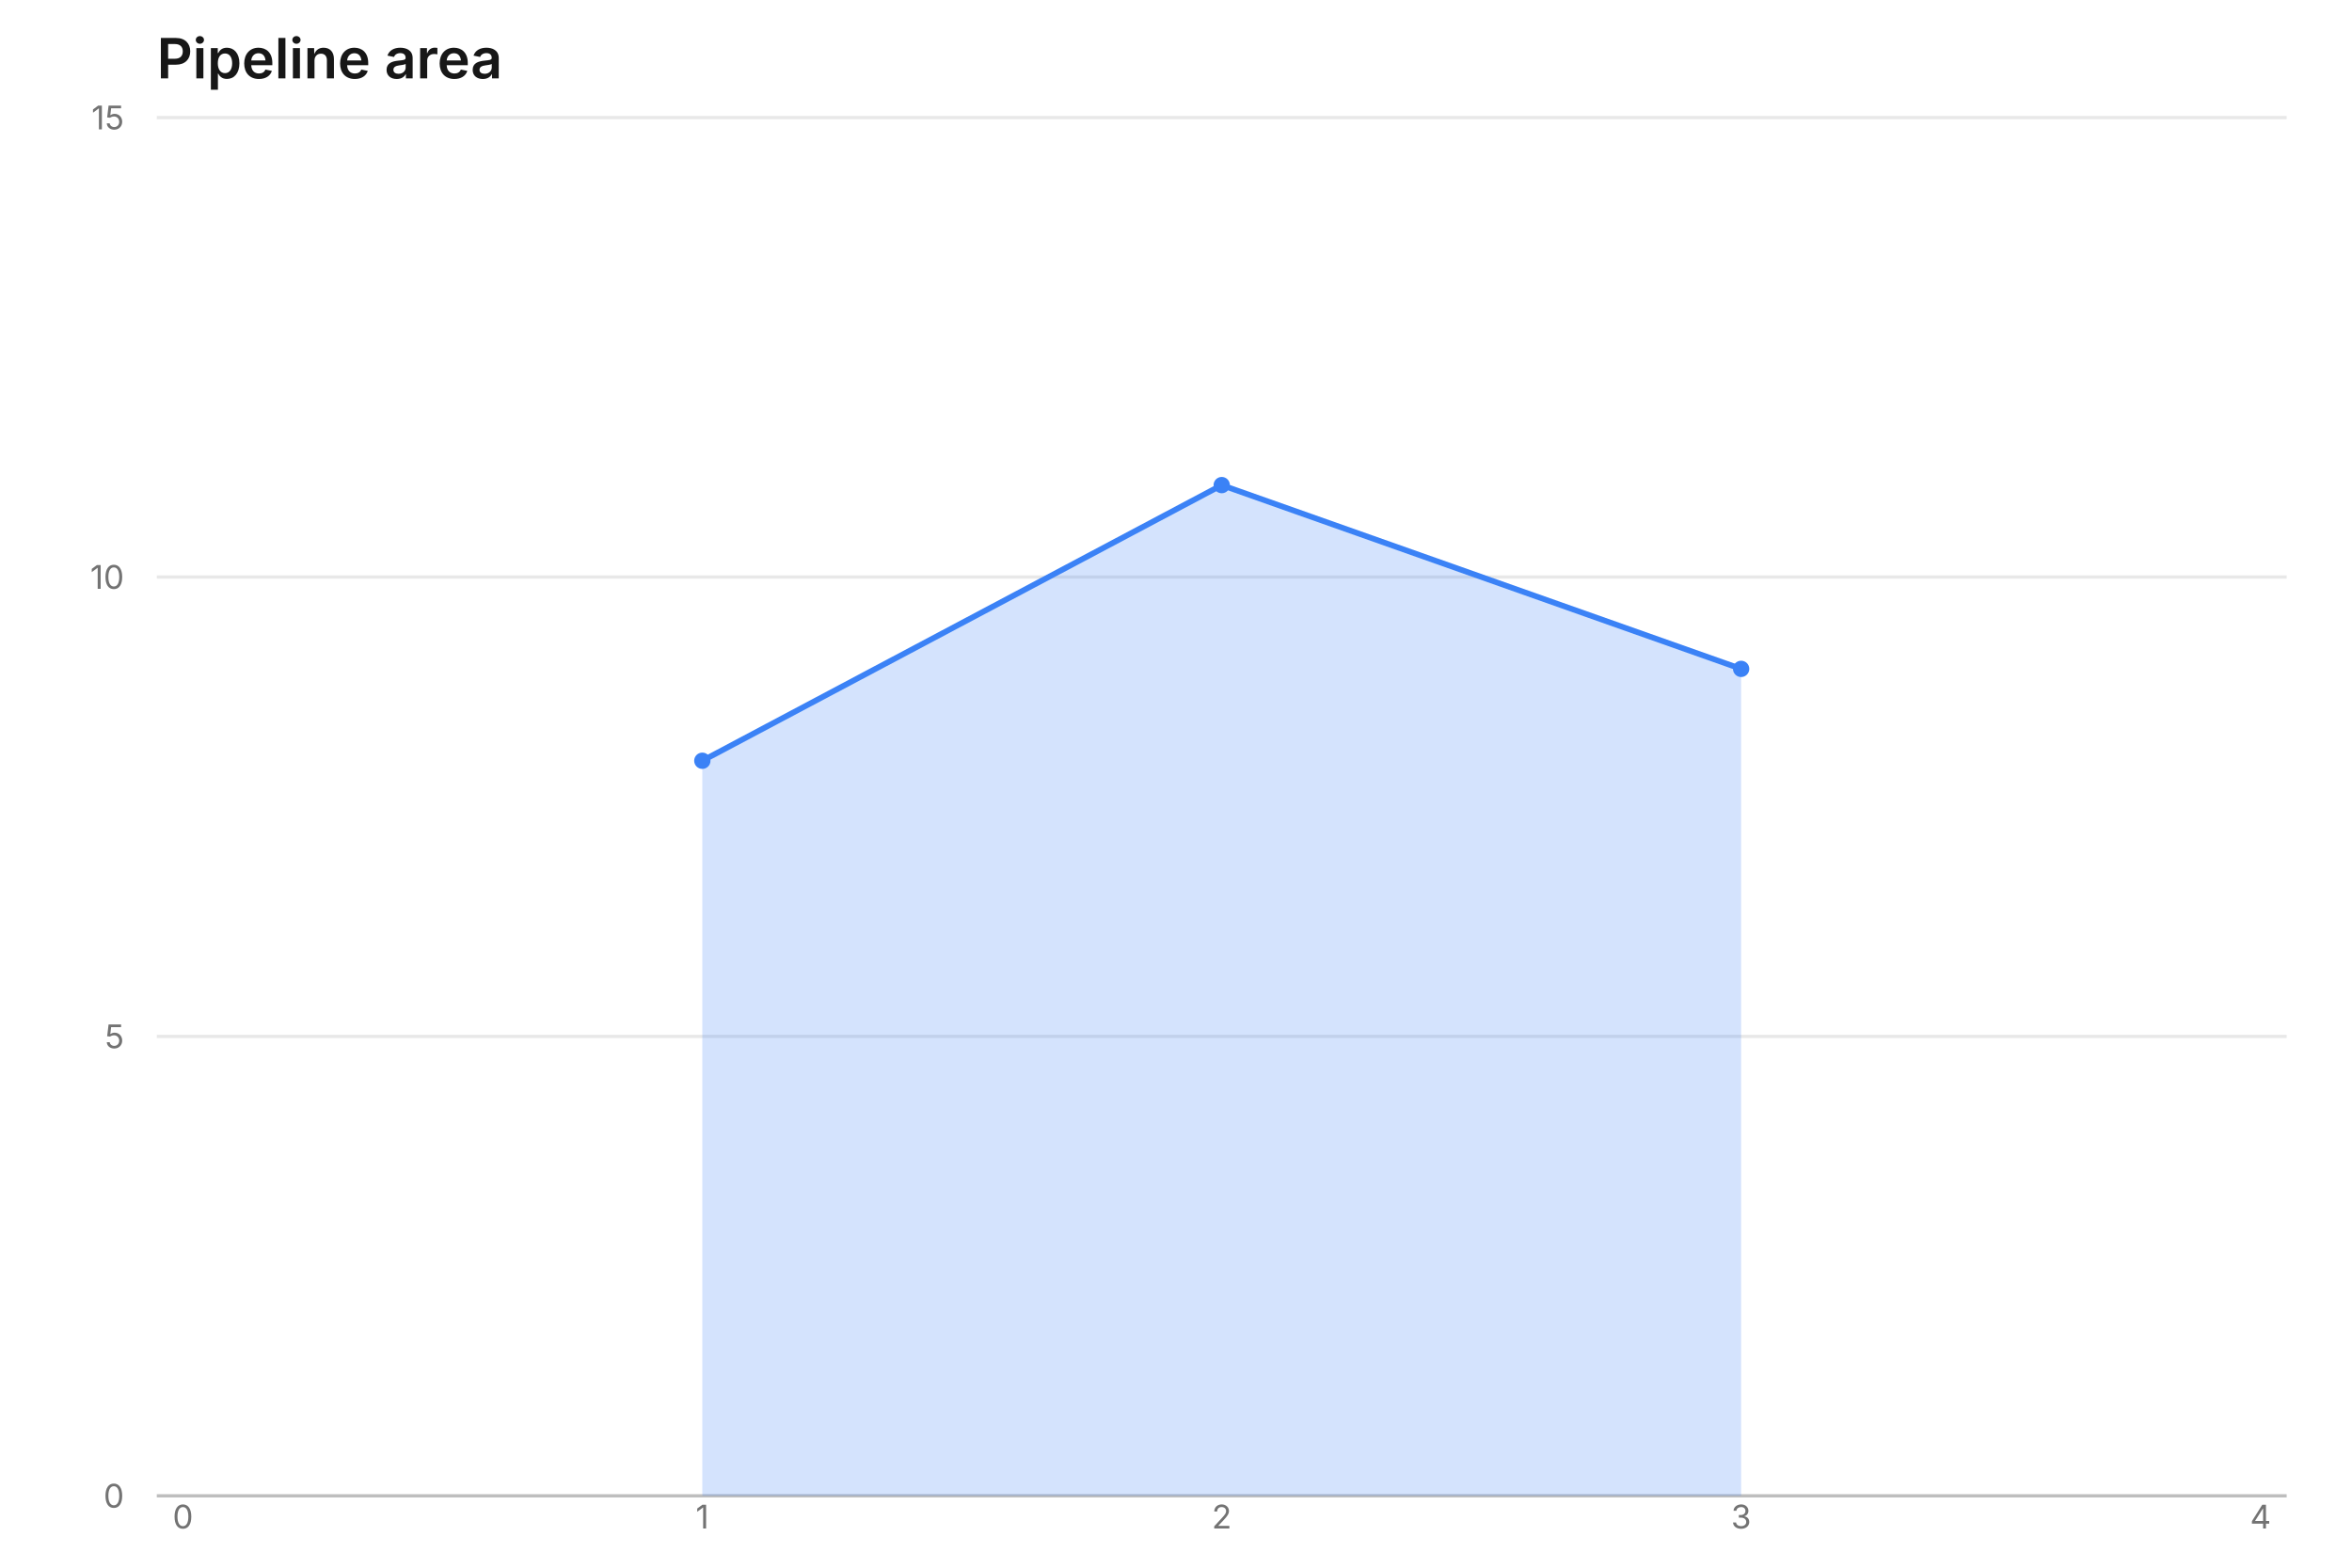
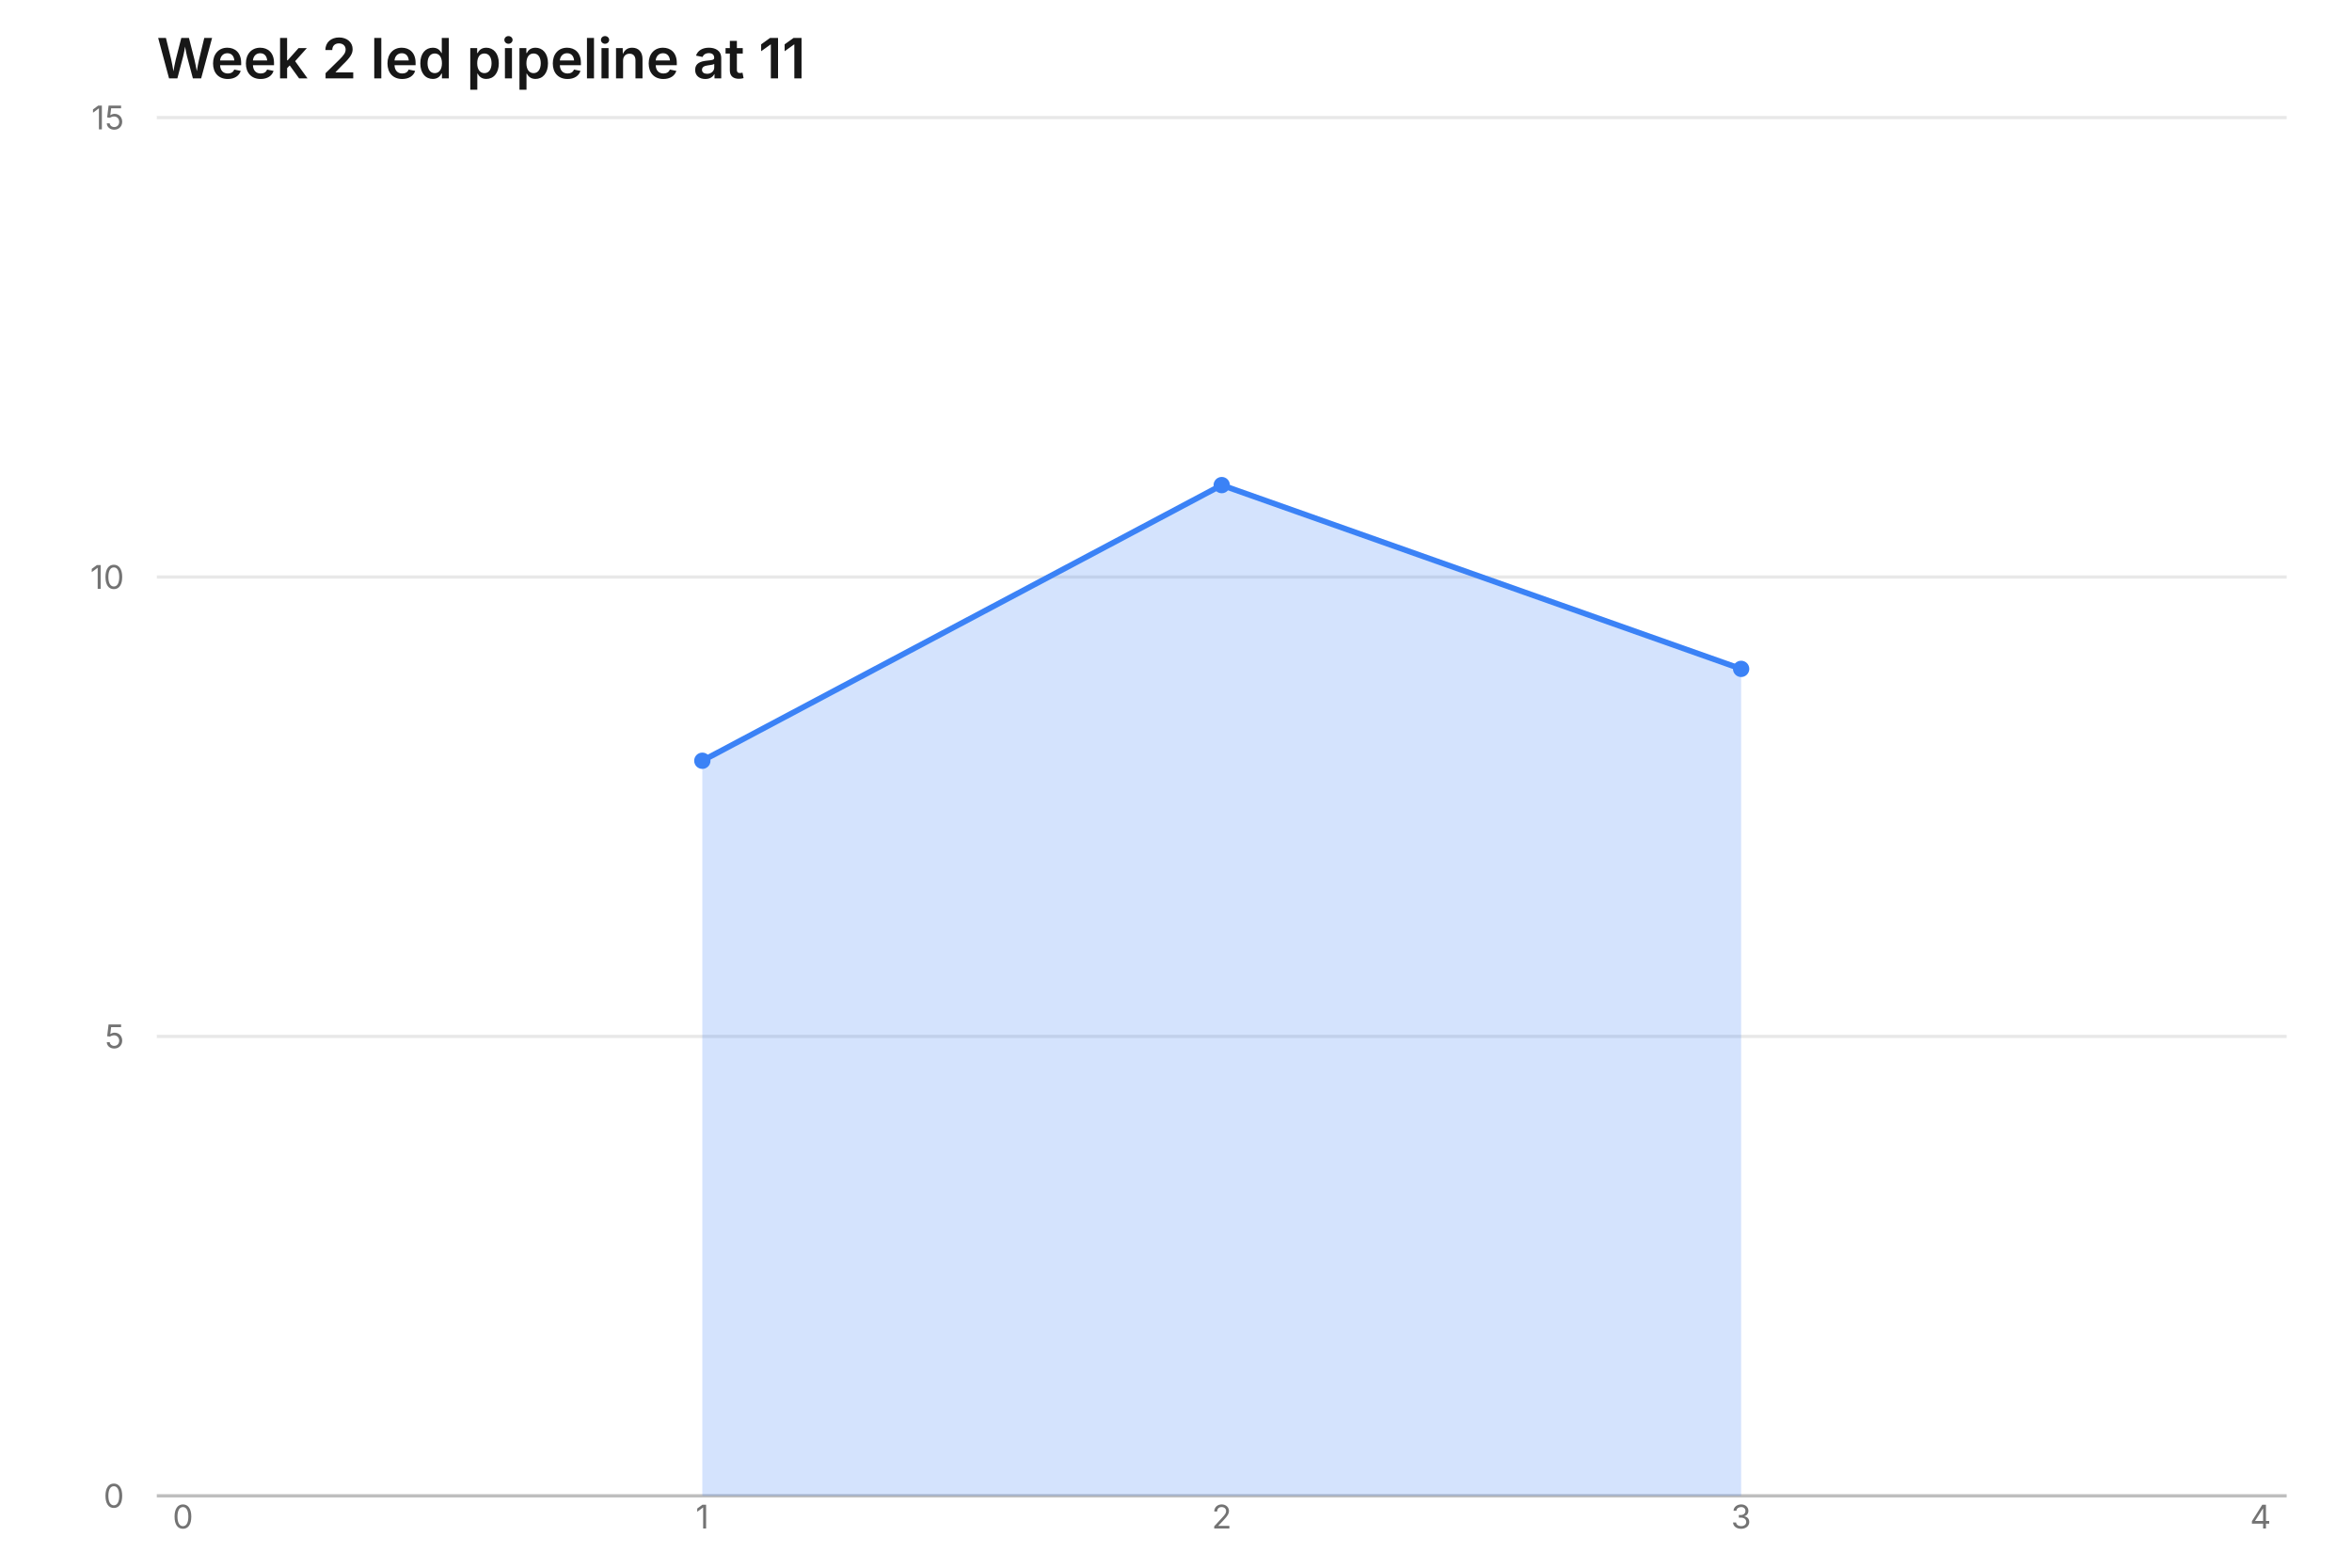
- <svg xmlns="http://www.w3.org/2000/svg" width="720" height="480" viewBox="0 0 720 480" role="img" aria-label="area chart: Pipeline area, 3 rows" aria-labelledby="mv-8875d89f8ee9e0ca-title" aria-describedby="mv-8875d89f8ee9e0ca-desc" data-markvis="2" data-chart-type="area" data-id="mv-8875d89f8ee9e0ca" font-family="ui-sans-serif, system-ui, -apple-system, &quot;Segoe UI&quot;, sans-serif" font-size="12">
-   <text x="48" y="24" text-anchor="start" font-size="17" font-weight="600" fill="#171717">Pipeline area</text>
+ <svg xmlns="http://www.w3.org/2000/svg" width="720" height="480" viewBox="0 0 720 480" role="img" aria-label="area chart: Week 2 led pipeline at 11, 3 rows" aria-labelledby="mv-3667a70e5f5bd18b-title" aria-describedby="mv-3667a70e5f5bd18b-desc" data-markvis="2" data-chart-type="area" data-id="mv-3667a70e5f5bd18b" font-family="ui-sans-serif, system-ui, -apple-system, &quot;Segoe UI&quot;, sans-serif" font-size="12">
+   <text x="48" y="24" text-anchor="start" font-size="17" font-weight="600" fill="#171717">Week 2 led pipeline at 11</text>
  <g fill="none" stroke="#171717" stroke-opacity="0.10" stroke-width="1">
    <line x1="48" x2="700" y1="317.33" y2="317.33" />
    <line x1="48" x2="700" y1="176.67" y2="176.67" />
    <line x1="48" x2="700" y1="36" y2="36" />
  </g>
  <path d="M48 458 L700 458" fill="none" stroke="#171717" stroke-opacity="0.28" stroke-width="1" />
  <g fill="#737373" font-size="10" font-weight="400">
    <text x="38" y="458" text-anchor="end" dominant-baseline="middle">0</text>
    <text x="38" y="317.33" text-anchor="end" dominant-baseline="middle">5</text>
    <text x="38" y="176.67" text-anchor="end" dominant-baseline="middle">10</text>
    <text x="38" y="36" text-anchor="end" dominant-baseline="middle">15</text>
    <text x="56" y="468" text-anchor="middle" font-size="10" data-full-label="0">0</text>
    <text x="215" y="468" text-anchor="middle" font-size="10" data-full-label="1">1</text>
    <text x="374" y="468" text-anchor="middle" font-size="10" data-full-label="2">2</text>
    <text x="533" y="468" text-anchor="middle" font-size="10" data-full-label="3">3</text>
    <text x="692" y="468" text-anchor="middle" font-size="10" data-full-label="4">4</text>
  </g>
  <g fill="none">
    <path d="M215 232.93 L374 148.53 L533 204.8 L533 458 L215 458 Z" fill="#3B82F6" fill-opacity="0.22" stroke="none" data-series="deals" />
    <path d="M215 232.93 L374 148.53 L533 204.8" fill="none" stroke="#3B82F6" stroke-width="1.75" stroke-linejoin="round" stroke-linecap="round" data-series="deals" />
    <circle cx="215" cy="232.93" r="2.5" fill="#3B82F6" stroke="none" data-series="deals" />
    <circle cx="374" cy="148.53" r="2.5" fill="#3B82F6" stroke="none" data-series="deals" />
    <circle cx="533" cy="204.8" r="2.5" fill="#3B82F6" stroke="none" data-series="deals" />
  </g>
</svg>
